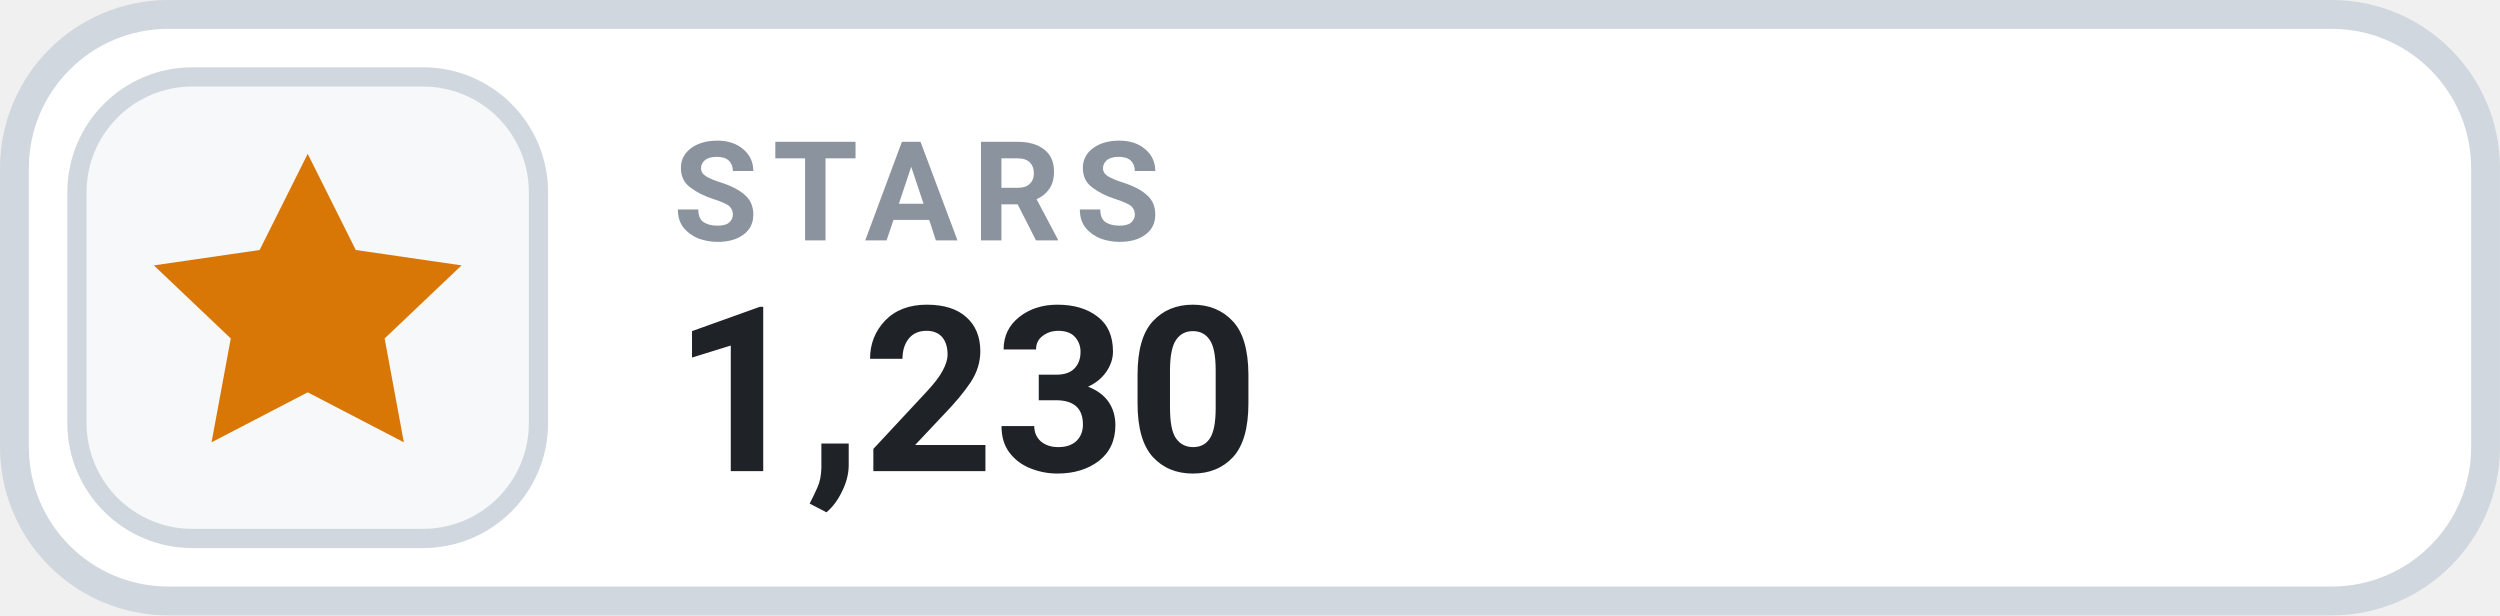
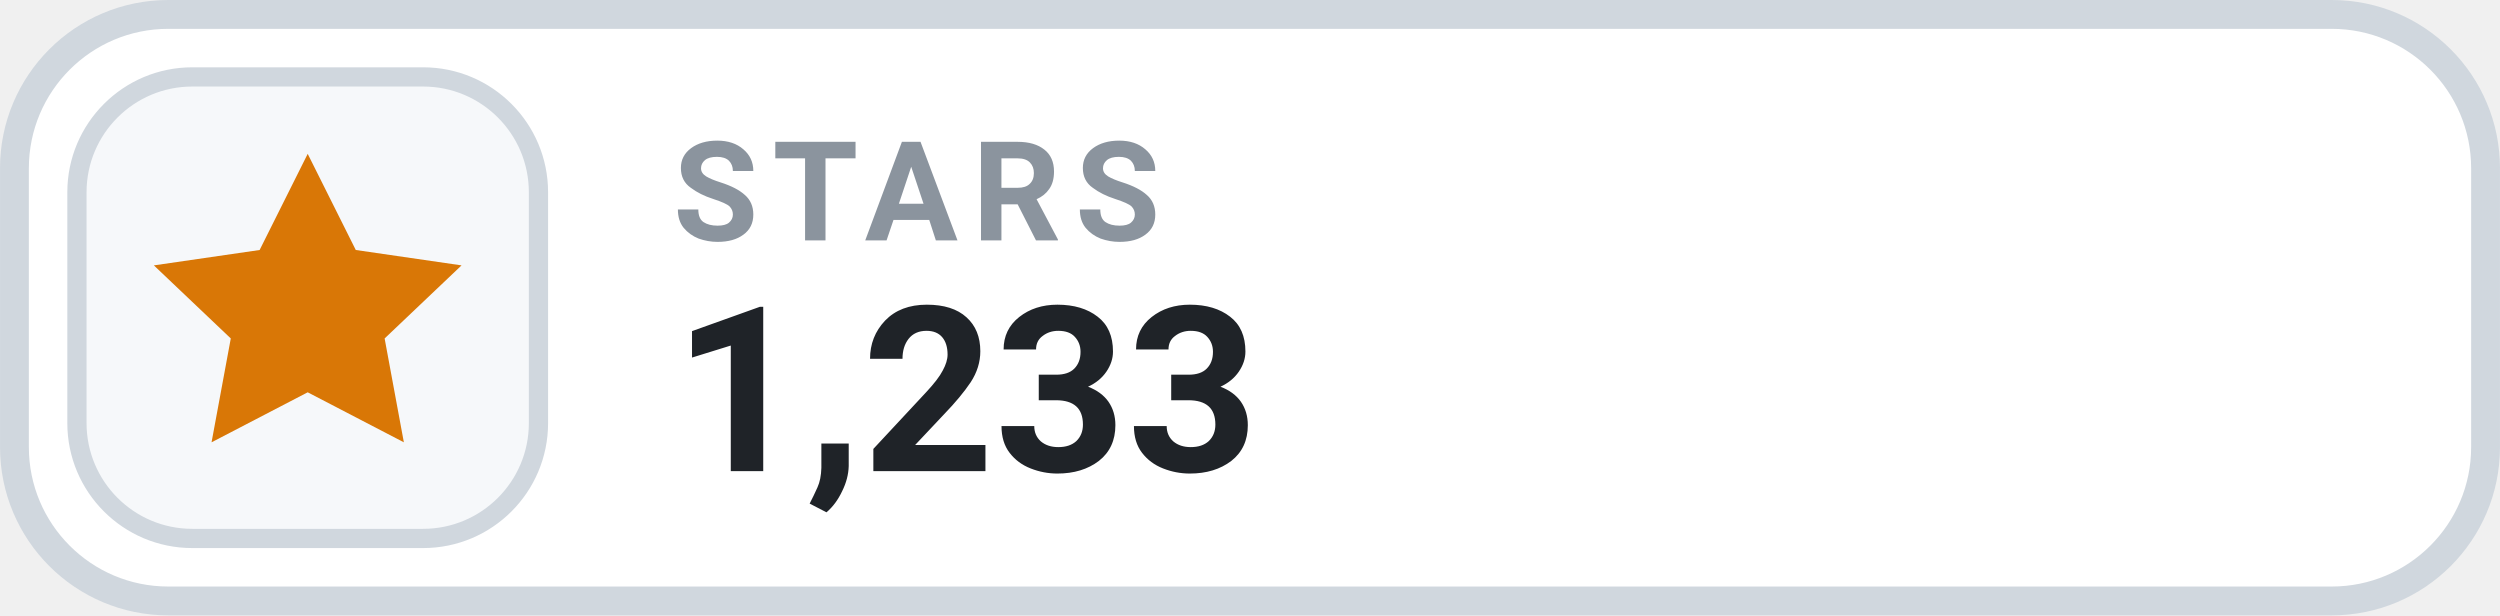
- <svg xmlns="http://www.w3.org/2000/svg" width="126" height="31.015" viewBox="0 0 130 32" role="img" aria-label="STARS 1,230">
+ <svg xmlns="http://www.w3.org/2000/svg" width="126" height="31.015" viewBox="0 0 130 32" role="img" aria-label="STARS 1,233">
  <rect x=".75" y=".75" width="128.5" height="30.5" rx="8" fill="#FFFFFF" stroke="#D0D7DE" stroke-width="1.5" />
  <rect x="4" y="4" width="24" height="24" rx="6" fill="#F6F8FA" stroke="#D0D7DE" stroke-width="1" />
  <g transform="translate(16 16)" style="color:#D97706;">
    <path d="M0 -8 l2.5 5 5.5 .8 -4 3.8 1 5.4 -5 -2.6 -5 2.6 1 -5.4 -4 -3.8 5.5 -.8 Z" fill="currentColor" />
  </g>
  <text x="35" y="12.5" fill="#8B949E" font-family="-apple-system,BlinkMacSystemFont,'Segoe UI',Roboto,Helvetica,Arial,sans-serif" font-size="7.2" font-weight="700" letter-spacing=".75">STARS</text>
-   <text x="35" y="24.5" fill="#1F2328" font-family="-apple-system,BlinkMacSystemFont,'Segoe UI',Roboto,Helvetica,Arial,sans-serif" font-size="12" font-weight="700">1,230</text>
+   <text x="35" y="24.5" fill="#1F2328" font-family="-apple-system,BlinkMacSystemFont,'Segoe UI',Roboto,Helvetica,Arial,sans-serif" font-size="12" font-weight="700">1,233</text>
</svg>
